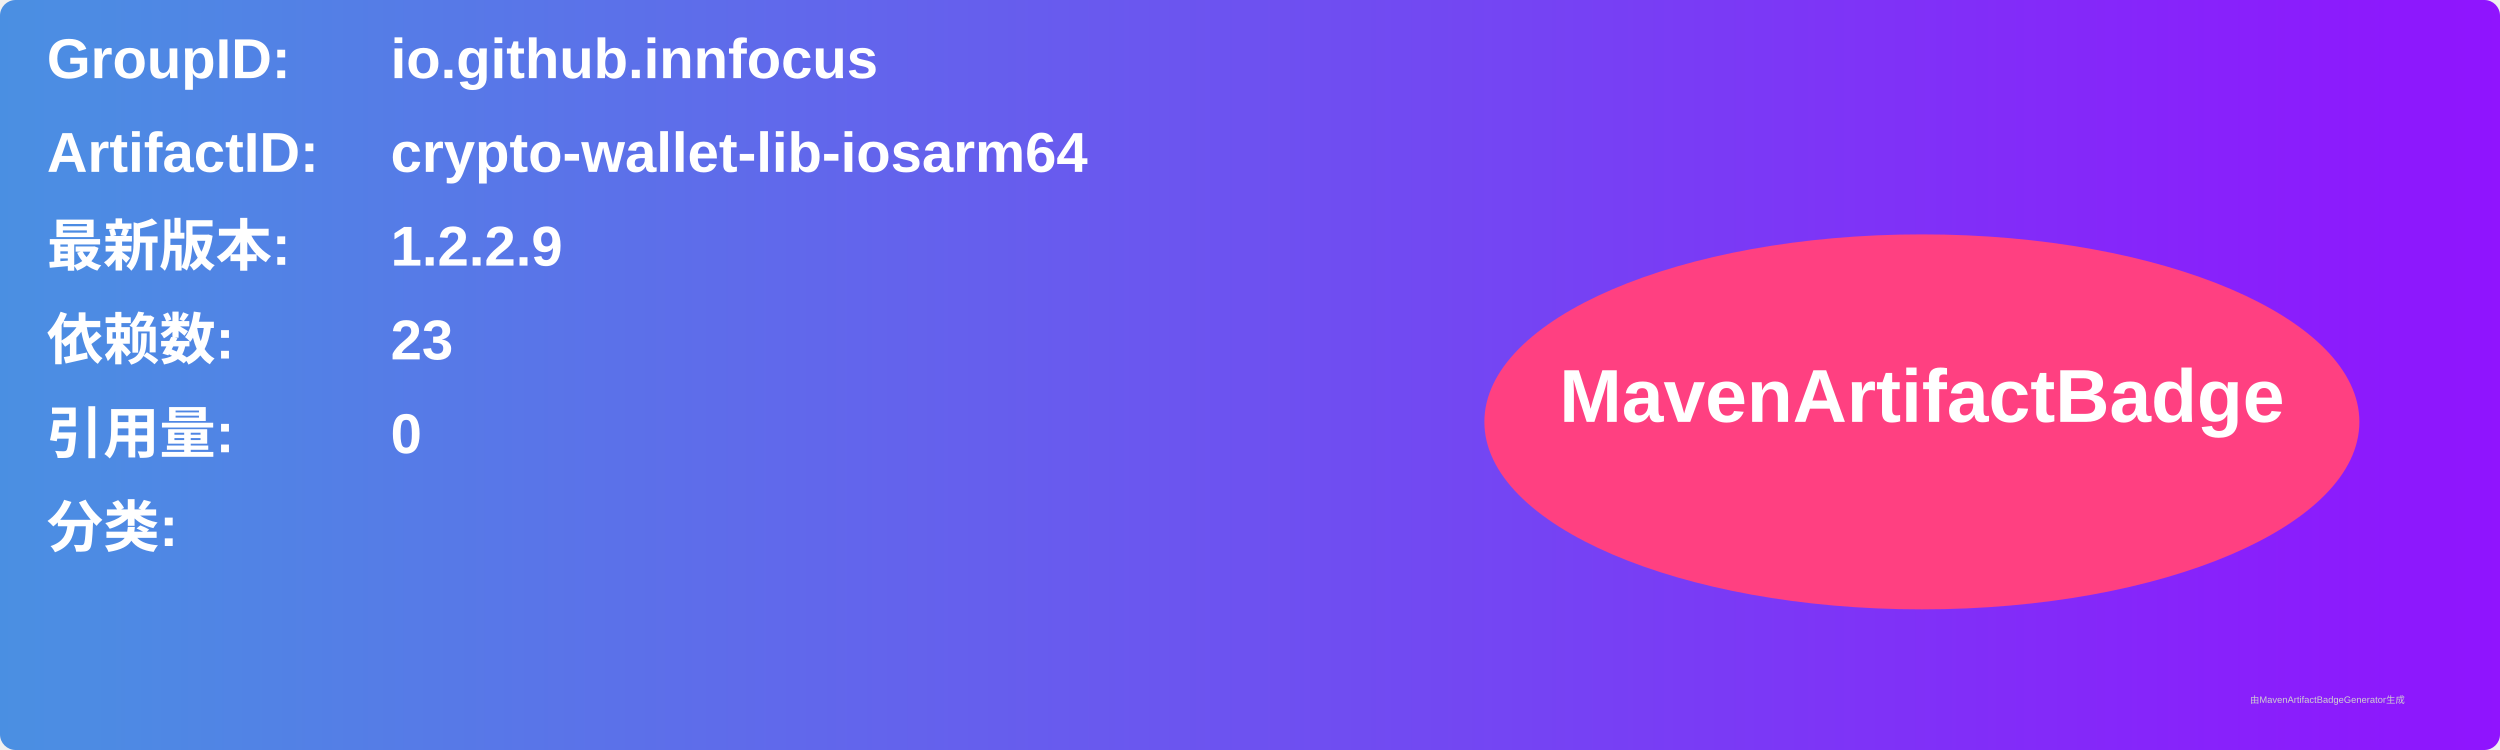
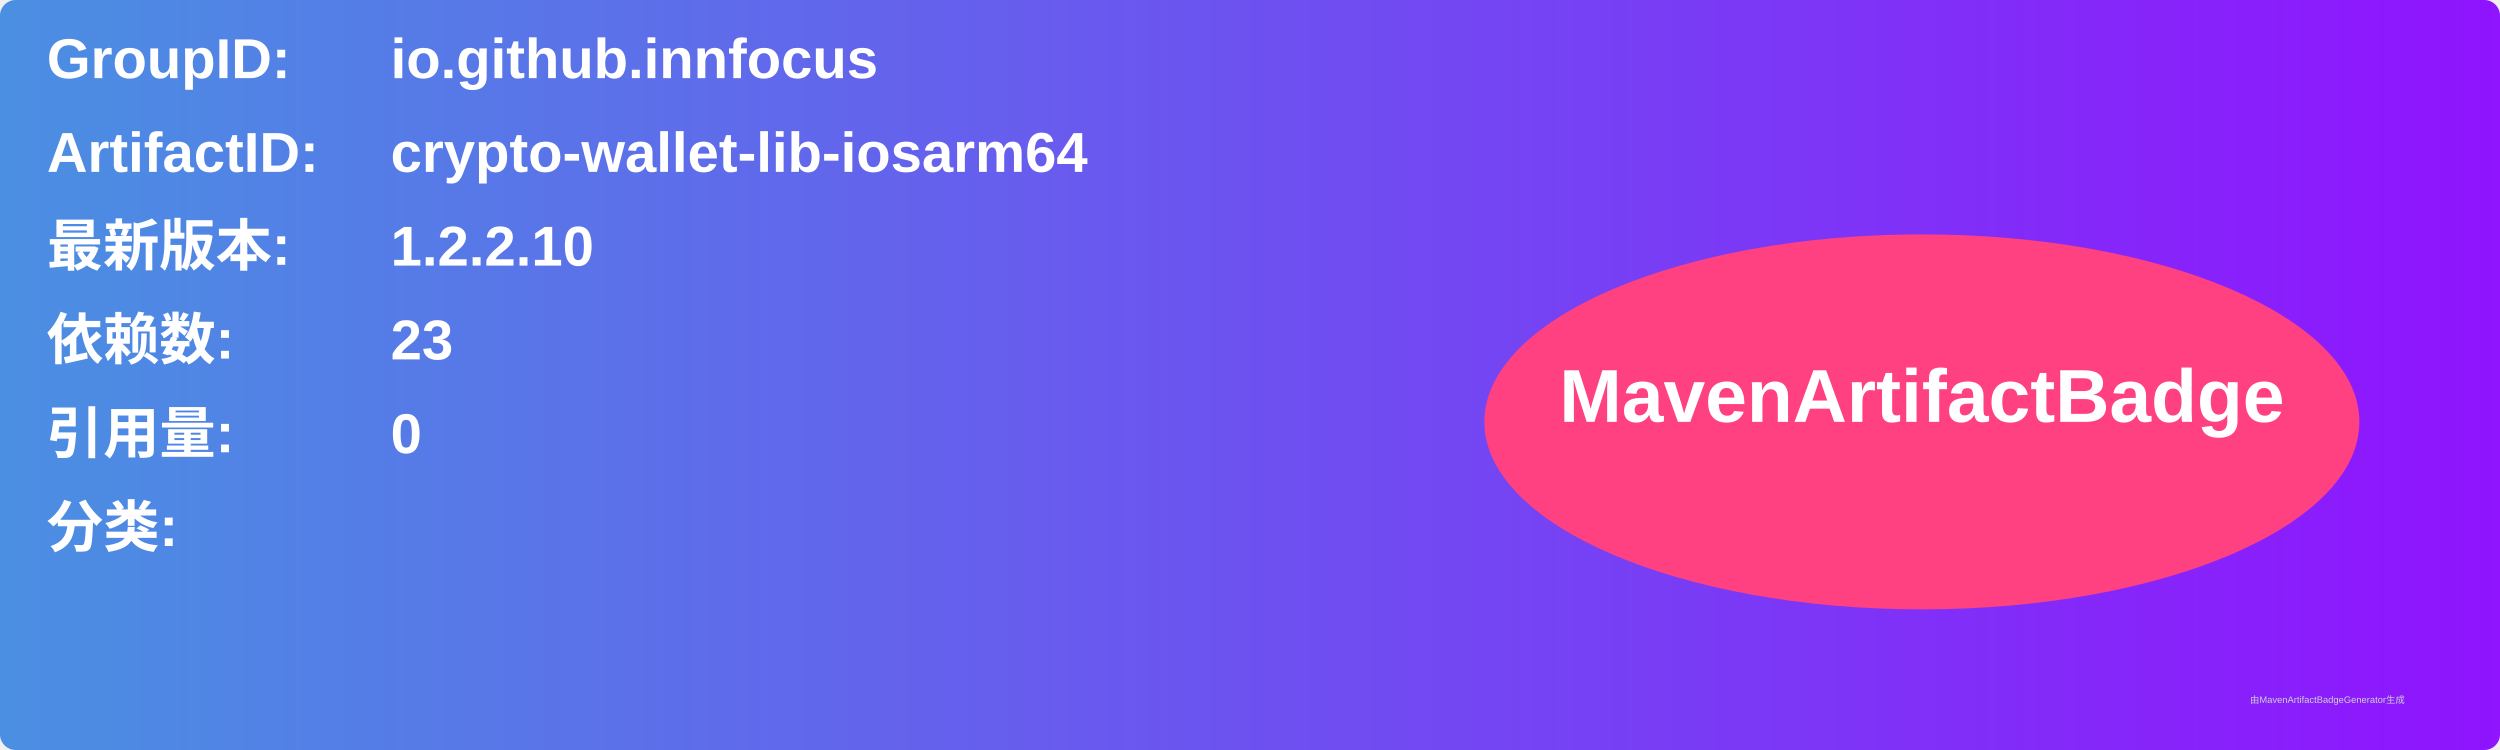
<svg xmlns="http://www.w3.org/2000/svg" width="800" height="240" viewBox="0 0 800 240">
  <linearGradient id="grad" x1="0%" y1="0%" x2="100%" y2="0%">
    <stop offset="0%" stop-color="#4a90e2" />
    <stop offset="100%" stop-color="#9013fe" />
  </linearGradient>
  <rect width="100%" height="100%" rx="5" ry="5" fill="url(#grad)" />
  <g transform="translate(15, 15)">
    <text x="0" y="10" font-family="Arial" font-size="18" fill="white" font-weight="bold" width="260">GroupID:</text>
    <text x="110" y="10" font-family="Arial" font-size="18" fill="white" font-weight="bold" width="460">io.github.innfocus</text>
    <text x="0" y="40" font-family="Arial" font-size="18" fill="white" font-weight="bold" width="260">ArtifactID:</text>
    <text x="110" y="40" font-family="Arial" font-size="18" fill="white" font-weight="bold" width="460">crypto-wallet-lib-iosarm64</text>
    <text x="0" y="70" font-family="Arial" font-size="18" fill="white" font-weight="bold">最新版本:</text>
    <text x="110" y="70" font-family="Arial" font-size="18" fill="white" font-weight="bold">
-       <tspan font-weight="bold">1.2.2.9</tspan>
+       <tspan font-weight="bold">1.2.2.10</tspan>
    </text>
    <text x="0" y="100" font-family="Arial" font-size="18" fill="white" font-weight="bold">依赖数: </text>
    <text x="110" y="100" font-family="Arial" font-size="18" fill="white">
      <tspan font-weight="bold">23</tspan>
    </text>
    <text x="0" y="130" font-family="Arial" font-size="18" fill="white" font-weight="bold">引用量: </text>
    <text x="110" y="130" font-family="Arial" font-size="18" fill="white">
      <tspan font-weight="bold">0</tspan>
    </text>
    <text x="0" y="160" font-family="Arial" font-size="18" fill="white" font-weight="bold">分类:</text>
    <text x="10" y="190" font-family="Arial" font-size="10" fill="white">
      <tspan font-weight="bold" />
    </text>
    <ellipse cx="600" cy="120" rx="140" ry="60" fill="#ff4081" />
    <text x="600" y="120" text-anchor="middle" font-family="Arial" font-size="24" fill="white" font-weight="bold">MavenArtifactBadge</text>
  </g>
  <text x="720" y="225" font-family="Arial" font-size="3" fill="#d0d0d0">由MavenArtifactBadgeGenerator生成</text>
</svg>
